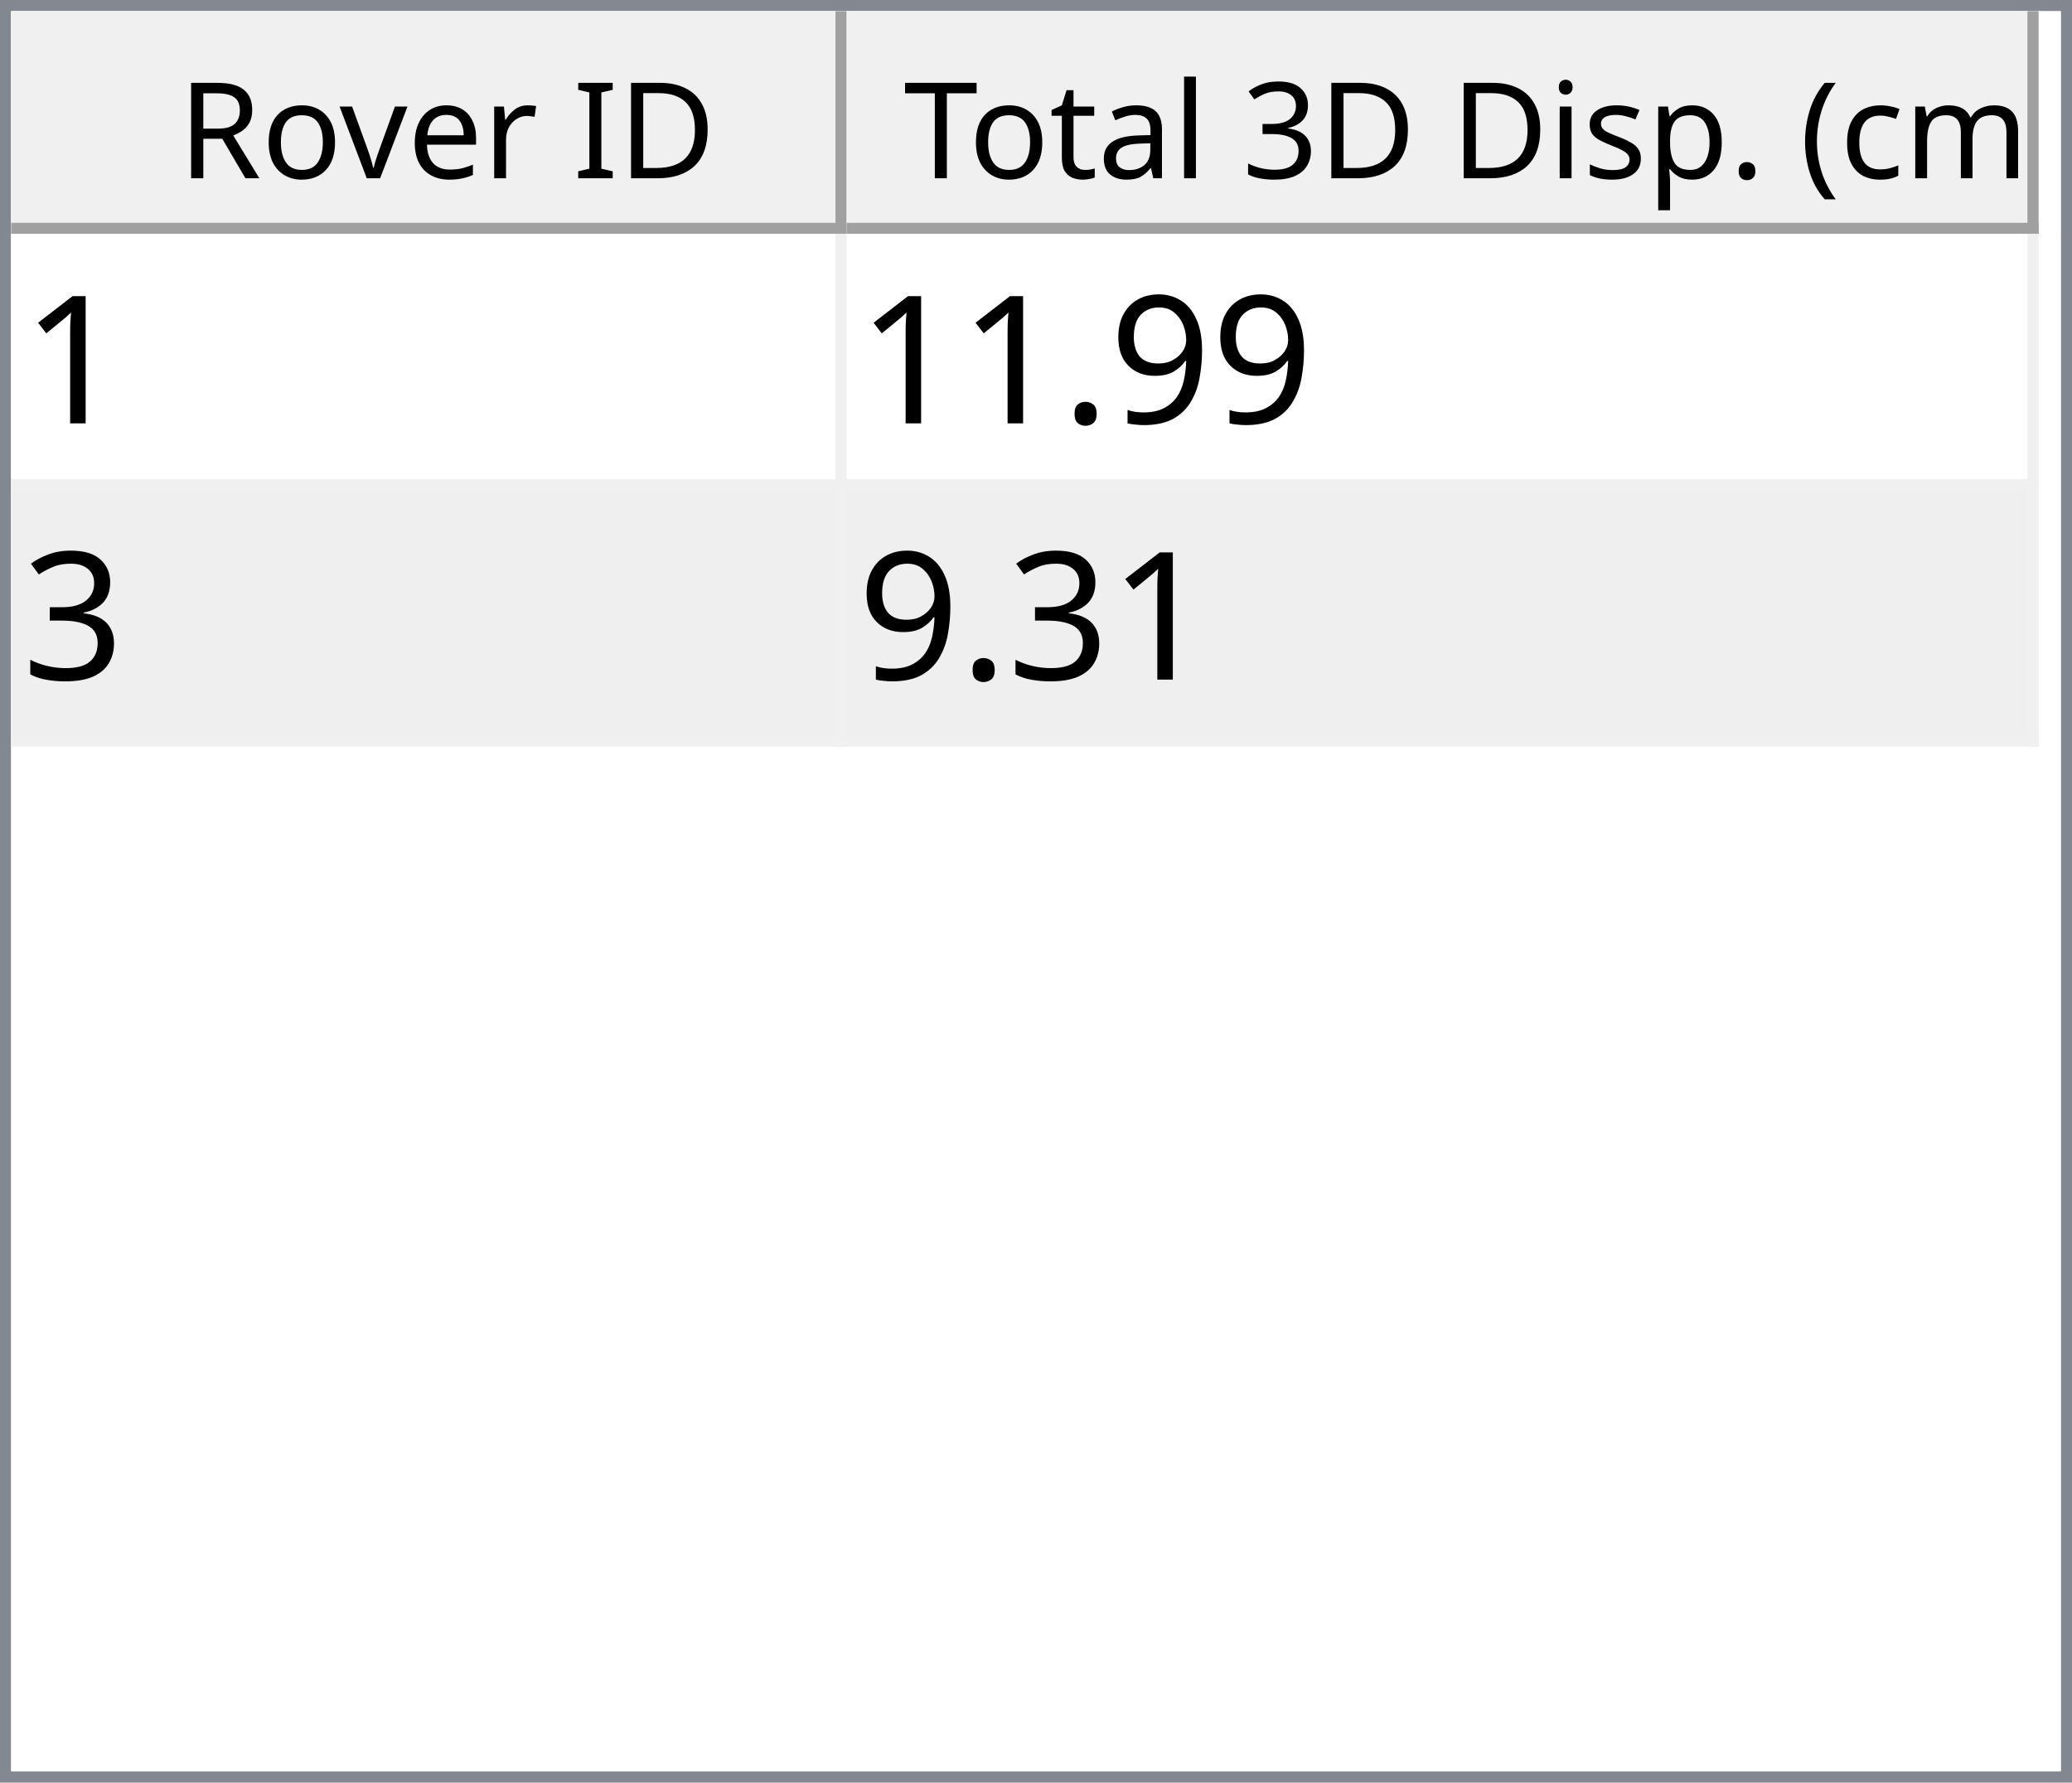
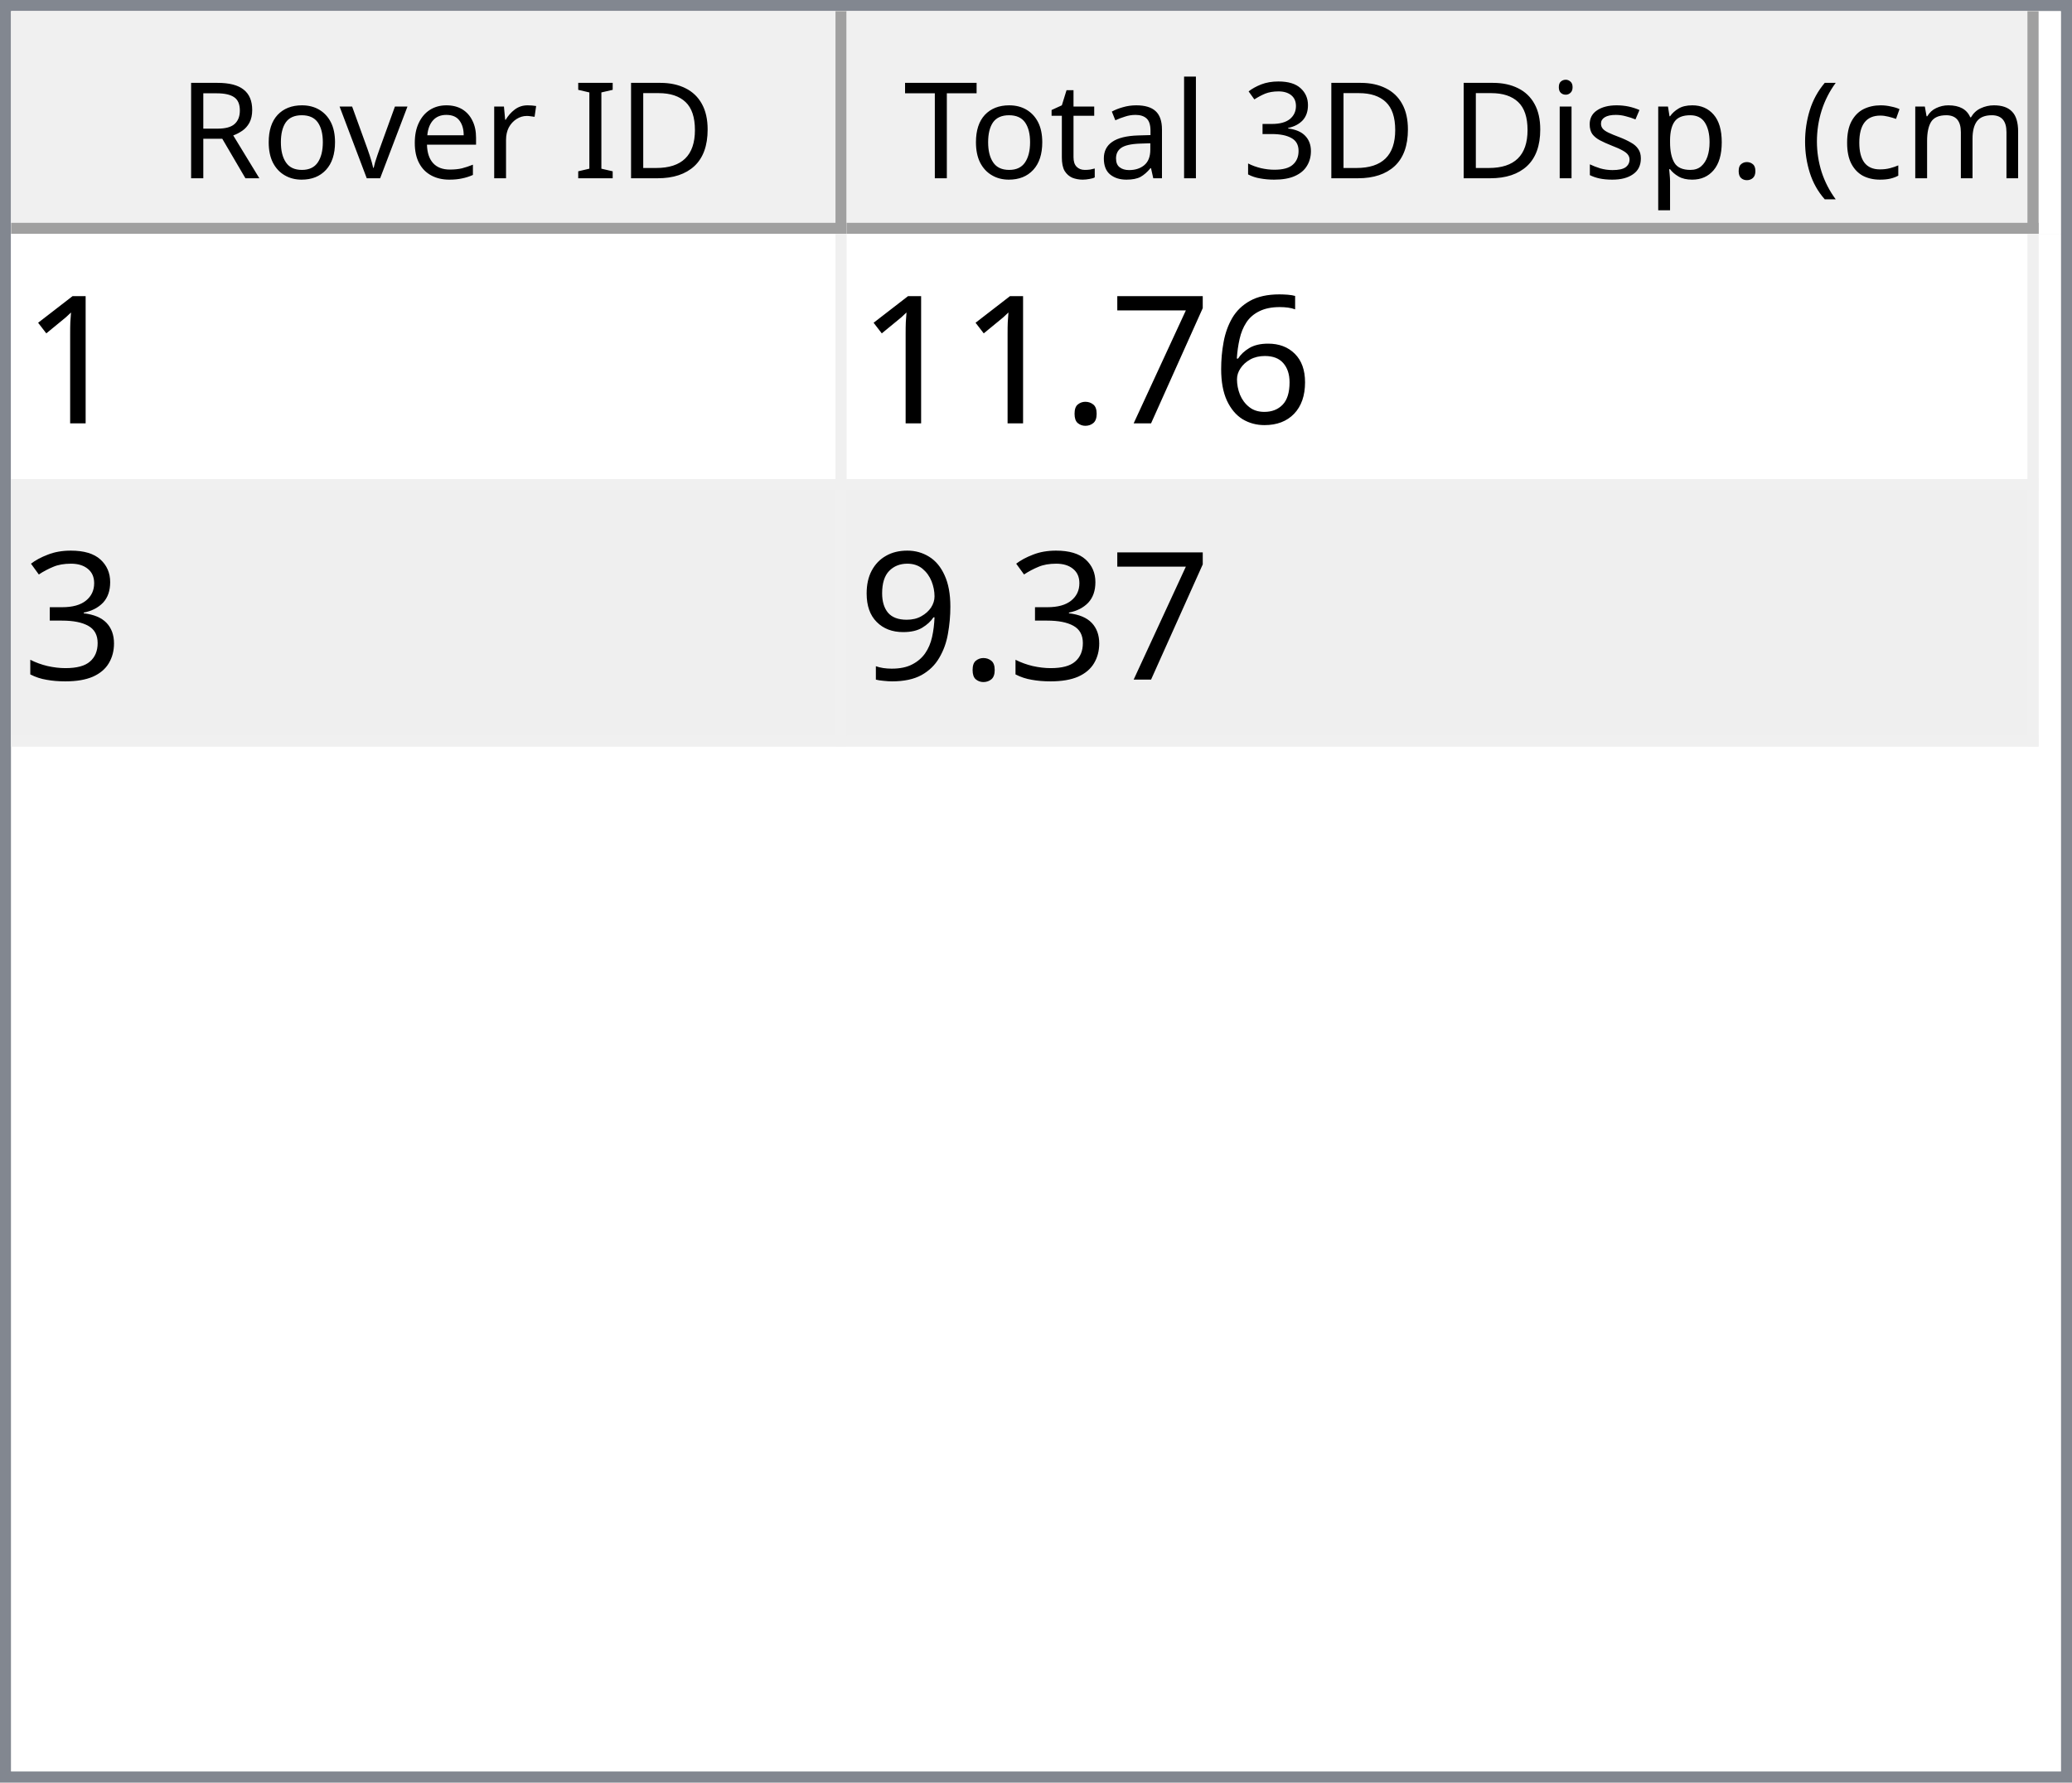
<svg xmlns="http://www.w3.org/2000/svg" style="fill-opacity:1; color-rendering:auto; color-interpolation:auto; text-rendering:auto; stroke:black; stroke-linecap:square; stroke-miterlimit:10; shape-rendering:auto; stroke-opacity:1; fill:black; stroke-dasharray:none; font-weight:normal; stroke-width:1; font-family:'Dialog'; font-style:normal; stroke-linejoin:miter; font-size:12px; stroke-dashoffset:0; image-rendering:auto;" width="186" height="160">
  <defs id="genericDefs" />
  <g>
    <defs id="defs1">
      <clipPath clipPathUnits="userSpaceOnUse" id="clipPath1">
        <path d="M0 0 L186 0 L186 160 L0 160 L0 0 Z" />
      </clipPath>
      <clipPath clipPathUnits="userSpaceOnUse" id="clipPath2">
        <path d="M0 0 L0 160 L186 160 L186 0 Z" />
      </clipPath>
      <clipPath clipPathUnits="userSpaceOnUse" id="clipPath3">
        <path d="M0 0 L0 20 L184 20 L184 0 Z" />
      </clipPath>
      <clipPath clipPathUnits="userSpaceOnUse" id="clipPath4">
        <path d="M0 0 L0 20 L75 20 L75 0 Z" />
      </clipPath>
      <clipPath clipPathUnits="userSpaceOnUse" id="clipPath5">
        <path d="M1 1 L1 19 L74 19 L74 1 Z" />
      </clipPath>
      <clipPath clipPathUnits="userSpaceOnUse" id="clipPath6">
        <path d="M0 0 L0 18 L73 18 L73 0 Z" />
      </clipPath>
      <clipPath clipPathUnits="userSpaceOnUse" id="clipPath7">
        <path d="M-0.5 -0.5 L-0.5 19.5 L74.5 19.5 L74.5 -0.5 Z" />
      </clipPath>
      <clipPath clipPathUnits="userSpaceOnUse" id="clipPath8">
        <path d="M0 0 L0 20 L107 20 L107 0 Z" />
      </clipPath>
      <clipPath clipPathUnits="userSpaceOnUse" id="clipPath9">
        <path d="M1 1 L1 19 L106 19 L106 1 Z" />
      </clipPath>
      <clipPath clipPathUnits="userSpaceOnUse" id="clipPath10">
        <path d="M0 0 L0 18 L105 18 L105 0 Z" />
      </clipPath>
      <clipPath clipPathUnits="userSpaceOnUse" id="clipPath11">
        <path d="M-0.5 -0.5 L-0.5 19.5 L106.5 19.5 L106.5 -0.5 Z" />
      </clipPath>
      <clipPath clipPathUnits="userSpaceOnUse" id="clipPath12">
        <path d="M0 0 L0 138 L184 138 L184 0 Z" />
      </clipPath>
      <clipPath clipPathUnits="userSpaceOnUse" id="clipPath13">
        <path d="M0 0 L0 46 L182 46 L182 0 Z" />
      </clipPath>
      <clipPath clipPathUnits="userSpaceOnUse" id="clipPath14">
        <path d="M-0.5 -0.5 L-0.5 45.5 L181.5 45.5 L181.5 -0.5 Z" />
      </clipPath>
      <clipPath clipPathUnits="userSpaceOnUse" id="clipPath15">
        <path d="M0 0 L0 22 L74 22 L74 0 Z" />
      </clipPath>
      <clipPath clipPathUnits="userSpaceOnUse" id="clipPath16">
        <path d="M0 0 L0 22 L106 22 L106 0 Z" />
      </clipPath>
      <font horiz-adv-x="64.551" id="font1">
        <font-face ascent="107.91" descent="25.098" units-per-em="100" style="font-style:normal; font-family:Segoe UI; font-weight:normal;" />
        <missing-glyph horiz-adv-x="64.551" d="M8.109 0 L8.109 68.266 L56.453 68.266 L56.453 0 L8.109 0 ZM15.328 7.234 L49.219 7.234 L49.219 61.031 L15.328 61.031 L15.328 7.234 Z" />
        <glyph unicode="D" horiz-adv-x="70.117" d="M9.188 0 L9.188 70.016 L28.516 70.016 Q65.531 70.016 65.531 35.891 Q65.531 19.672 55.25 9.836 Q44.969 0 27.734 0 L9.188 0 ZM17.391 62.594 L17.391 7.422 L27.828 7.422 Q41.609 7.422 49.273 14.797 Q56.938 22.172 56.938 35.688 Q56.938 62.594 28.328 62.594 L17.391 62.594 Z" />
        <glyph unicode="I" horiz-adv-x="26.611" d="M17.391 0 L9.188 0 L9.188 70.016 L17.391 70.016 L17.391 0 Z" />
        <glyph unicode=" " horiz-adv-x="27.393" d="" />
        <glyph unicode="r" horiz-adv-x="34.766" d="M34.188 41.891 Q32.078 43.5 28.125 43.5 Q23 43.5 19.555 38.672 Q16.109 33.844 16.109 25.484 L16.109 0 L8.109 0 L8.109 50 L16.109 50 L16.109 39.703 L16.312 39.703 Q18.016 44.969 21.531 47.922 Q25.047 50.875 29.391 50.875 Q32.516 50.875 34.188 50.203 L34.188 41.891 Z" />
        <glyph unicode="e" horiz-adv-x="52.295" d="M48.297 23 L12.984 23 Q13.188 14.656 17.484 10.109 Q21.781 5.562 29.297 5.562 Q37.75 5.562 44.828 11.141 L44.828 3.609 Q38.234 -1.172 27.391 -1.172 Q16.797 -1.172 10.742 5.641 Q4.688 12.453 4.688 24.812 Q4.688 36.469 11.305 43.82 Q17.922 51.172 27.734 51.172 Q37.547 51.172 42.922 44.828 Q48.297 38.484 48.297 27.203 L48.297 23 ZM40.094 29.781 Q40.047 36.719 36.75 40.578 Q33.453 44.438 27.594 44.438 Q21.922 44.438 17.969 40.383 Q14.016 36.328 13.094 29.781 L40.094 29.781 Z" />
        <glyph unicode="v" horiz-adv-x="47.9" d="M47.406 50 L27.484 0 L19.625 0 L0.688 50 L9.469 50 L22.172 13.672 Q23.578 9.672 23.922 6.688 L24.125 6.688 Q24.609 10.453 25.688 13.484 L38.969 50 L47.406 50 Z" />
        <glyph unicode="o" horiz-adv-x="58.594" d="M29 -1.172 Q17.922 -1.172 11.305 5.836 Q4.688 12.844 4.688 24.422 Q4.688 37.016 11.57 44.094 Q18.453 51.172 30.172 51.172 Q41.359 51.172 47.633 44.289 Q53.906 37.406 53.906 25.203 Q53.906 13.234 47.141 6.031 Q40.375 -1.172 29 -1.172 ZM29.594 44.438 Q21.875 44.438 17.383 39.188 Q12.891 33.938 12.891 24.703 Q12.891 15.828 17.43 10.695 Q21.969 5.562 29.594 5.562 Q37.359 5.562 41.531 10.594 Q45.703 15.625 45.703 24.906 Q45.703 34.281 41.531 39.359 Q37.359 44.438 29.594 44.438 Z" />
        <glyph unicode="R" horiz-adv-x="59.814" d="M59.375 0 L49.609 0 L37.891 19.625 Q36.281 22.359 34.766 24.289 Q33.25 26.219 31.664 27.438 Q30.078 28.656 28.25 29.219 Q26.422 29.781 24.125 29.781 L17.391 29.781 L17.391 0 L9.188 0 L9.188 70.016 L30.078 70.016 Q34.672 70.016 38.555 68.867 Q42.438 67.719 45.289 65.375 Q48.141 63.031 49.758 59.547 Q51.375 56.062 51.375 51.375 Q51.375 47.703 50.273 44.656 Q49.172 41.609 47.148 39.211 Q45.125 36.812 42.266 35.133 Q39.406 33.453 35.844 32.516 L35.844 32.328 Q37.594 31.547 38.891 30.547 Q40.188 29.547 41.359 28.18 Q42.531 26.812 43.68 25.078 Q44.828 23.344 46.234 21.047 L59.375 0 ZM17.391 62.594 L17.391 37.203 L28.516 37.203 Q31.594 37.203 34.203 38.133 Q36.812 39.062 38.719 40.797 Q40.625 42.531 41.703 45.047 Q42.781 47.562 42.781 50.688 Q42.781 56.297 39.141 59.445 Q35.5 62.594 28.609 62.594 L17.391 62.594 Z" />
        <glyph unicode=")" horiz-adv-x="30.176" d="M8.297 -15.922 L1.172 -15.922 Q16.406 2.344 16.406 26.812 Q16.406 51.469 1.078 70.016 L8.297 70.016 Q23.531 52.156 23.531 26.703 Q23.531 1.375 8.297 -15.922 Z" />
        <glyph unicode="m" horiz-adv-x="86.133" d="M79.109 0 L71.094 0 L71.094 28.719 Q71.094 37.016 68.531 40.727 Q65.969 44.438 59.906 44.438 Q54.781 44.438 51.195 39.75 Q47.609 35.062 47.609 28.516 L47.609 0 L39.594 0 L39.594 29.688 Q39.594 44.438 28.219 44.438 Q22.953 44.438 19.531 40.016 Q16.109 35.594 16.109 28.516 L16.109 0 L8.109 0 L8.109 50 L16.109 50 L16.109 42.094 L16.312 42.094 Q21.625 51.172 31.844 51.172 Q36.969 51.172 40.773 48.312 Q44.578 45.453 46 40.828 Q51.562 51.172 62.594 51.172 Q79.109 51.172 79.109 30.812 L79.109 0 Z" />
        <glyph unicode="c" horiz-adv-x="46.191" d="M42.188 2.297 Q36.422 -1.172 28.516 -1.172 Q17.828 -1.172 11.258 5.789 Q4.688 12.75 4.688 23.828 Q4.688 36.188 11.766 43.68 Q18.844 51.172 30.672 51.172 Q37.25 51.172 42.281 48.734 L42.281 40.531 Q36.719 44.438 30.375 44.438 Q22.703 44.438 17.797 38.945 Q12.891 33.453 12.891 24.516 Q12.891 15.719 17.508 10.641 Q22.125 5.562 29.891 5.562 Q36.422 5.562 42.188 9.906 L42.188 2.297 Z" />
        <glyph unicode="(" horiz-adv-x="30.176" d="M29.109 -15.922 L21.969 -15.922 Q6.844 1.375 6.844 26.703 Q6.844 52.156 21.969 70.016 L29.203 70.016 Q13.875 51.469 13.875 26.812 Q13.875 2.344 29.109 -15.922 Z" />
        <glyph unicode="." horiz-adv-x="21.68" d="M10.891 -1.078 Q8.641 -1.078 7.055 0.539 Q5.469 2.156 5.469 4.391 Q5.469 6.641 7.055 8.273 Q8.641 9.906 10.891 9.906 Q13.188 9.906 14.797 8.273 Q16.406 6.641 16.406 4.391 Q16.406 2.156 14.797 0.539 Q13.188 -1.078 10.891 -1.078 Z" />
        <glyph unicode="p" horiz-adv-x="58.789" d="M16.312 7.234 L16.109 7.234 L16.109 -23 L8.109 -23 L8.109 50 L16.109 50 L16.109 41.219 L16.312 41.219 Q22.219 51.172 33.594 51.172 Q43.266 51.172 48.688 44.461 Q54.109 37.75 54.109 26.469 Q54.109 13.922 48 6.375 Q41.891 -1.172 31.297 -1.172 Q21.578 -1.172 16.312 7.234 ZM16.109 27.391 L16.109 20.406 Q16.109 14.203 20.141 9.883 Q24.172 5.562 30.375 5.562 Q37.641 5.562 41.773 11.133 Q45.906 16.703 45.906 26.609 Q45.906 34.969 42.047 39.703 Q38.188 44.438 31.594 44.438 Q24.609 44.438 20.359 39.578 Q16.109 34.719 16.109 27.391 Z" />
        <glyph unicode="s" horiz-adv-x="42.432" d="M5.078 1.812 L5.078 10.406 Q11.625 5.562 19.484 5.562 Q30.031 5.562 30.031 12.594 Q30.031 14.594 29.125 15.992 Q28.219 17.391 26.68 18.461 Q25.141 19.531 23.07 20.383 Q21 21.234 18.609 22.172 Q15.281 23.484 12.766 24.828 Q10.25 26.172 8.57 27.859 Q6.891 29.547 6.031 31.695 Q5.172 33.844 5.172 36.719 Q5.172 40.234 6.789 42.945 Q8.406 45.656 11.086 47.484 Q13.766 49.312 17.211 50.242 Q20.656 51.172 24.312 51.172 Q30.812 51.172 35.938 48.922 L35.938 40.828 Q30.422 44.438 23.25 44.438 Q21 44.438 19.195 43.922 Q17.391 43.406 16.094 42.477 Q14.797 41.547 14.086 40.258 Q13.375 38.969 13.375 37.406 Q13.375 35.453 14.086 34.133 Q14.797 32.812 16.164 31.789 Q17.531 30.766 19.484 29.938 Q21.438 29.109 23.922 28.125 Q27.25 26.859 29.883 25.516 Q32.516 24.172 34.375 22.484 Q36.234 20.797 37.234 18.602 Q38.234 16.406 38.234 13.375 Q38.234 9.672 36.602 6.938 Q34.969 4.203 32.234 2.398 Q29.5 0.594 25.93 -0.289 Q22.359 -1.172 18.453 -1.172 Q10.75 -1.172 5.078 1.812 Z" />
        <glyph unicode="i" horiz-adv-x="24.219" d="M12.203 62.703 Q10.062 62.703 8.547 64.164 Q7.031 65.625 7.031 67.875 Q7.031 70.125 8.547 71.609 Q10.062 73.094 12.203 73.094 Q14.406 73.094 15.945 71.609 Q17.484 70.125 17.484 67.875 Q17.484 65.719 15.945 64.211 Q14.406 62.703 12.203 62.703 ZM16.109 0 L8.109 0 L8.109 50 L16.109 50 L16.109 0 Z" />
        <glyph unicode="3" horiz-adv-x="53.906" d="M46.531 19.828 Q46.531 15.094 44.75 11.211 Q42.969 7.328 39.719 4.57 Q36.469 1.812 31.93 0.297 Q27.391 -1.219 21.922 -1.219 Q11.922 -1.219 6 2.594 L6 11.188 Q13.094 5.609 22.219 5.609 Q25.875 5.609 28.828 6.539 Q31.781 7.469 33.906 9.227 Q36.031 10.984 37.18 13.477 Q38.328 15.969 38.328 19.094 Q38.328 32.812 18.797 32.812 L12.984 32.812 L12.984 39.594 L18.5 39.594 Q35.797 39.594 35.797 52.484 Q35.797 64.406 22.609 64.406 Q15.188 64.406 8.688 59.422 L8.688 67.188 Q15.375 71.188 24.609 71.188 Q29 71.188 32.57 69.969 Q36.141 68.75 38.68 66.555 Q41.219 64.359 42.609 61.281 Q44 58.203 44 54.5 Q44 40.672 30.031 36.719 L30.031 36.531 Q33.594 36.141 36.625 34.797 Q39.656 33.453 41.852 31.305 Q44.047 29.156 45.289 26.25 Q46.531 23.344 46.531 19.828 Z" />
        <glyph unicode="l" horiz-adv-x="24.219" d="M16.109 0 L8.109 0 L8.109 74.031 L16.109 74.031 L16.109 0 Z" />
        <glyph unicode="a" horiz-adv-x="50.879" d="M43.891 0 L35.891 0 L35.891 7.812 L35.688 7.812 Q30.469 -1.172 20.312 -1.172 Q12.844 -1.172 8.617 2.781 Q4.391 6.734 4.391 13.281 Q4.391 27.297 20.906 29.594 L35.891 31.688 Q35.891 44.438 25.594 44.438 Q16.547 44.438 9.281 38.281 L9.281 46.484 Q16.656 51.172 26.266 51.172 Q43.891 51.172 43.891 32.516 L43.891 0 ZM35.891 25.297 L23.828 23.641 Q18.266 22.859 15.43 20.875 Q12.594 18.891 12.594 13.875 Q12.594 10.203 15.211 7.883 Q17.828 5.562 22.172 5.562 Q28.125 5.562 32.008 9.742 Q35.891 13.922 35.891 20.312 L35.891 25.297 Z" />
        <glyph unicode="t" horiz-adv-x="33.887" d="M31.297 0.484 Q28.469 -1.078 23.828 -1.078 Q10.688 -1.078 10.688 13.578 L10.688 43.172 L2.094 43.172 L2.094 50 L10.688 50 L10.688 62.203 L18.703 64.797 L18.703 50 L31.297 50 L31.297 43.172 L18.703 43.172 L18.703 14.984 Q18.703 9.969 20.414 7.82 Q22.125 5.672 26.078 5.672 Q29.109 5.672 31.297 7.328 L31.297 0.484 Z" />
        <glyph unicode="T" horiz-adv-x="52.393" d="M50.594 62.594 L30.375 62.594 L30.375 0 L22.172 0 L22.172 62.594 L2 62.594 L2 70.016 L50.594 70.016 L50.594 62.594 Z" />
      </font>
      <font horiz-adv-x="75.0" id="font2">
        <font-face ascent="100.537" descent="21.973" units-per-em="100" style="font-style:normal; font-family:sans-serif; font-weight:normal;" />
        <missing-glyph horiz-adv-x="75.0" d="M12.5 0 L12.5 62.5 L62.5 62.5 L62.5 0 L12.5 0 ZM14.062 1.562 L60.938 1.562 L60.938 60.938 L14.062 60.938 L14.062 1.562 Z" />
        <glyph unicode="1" horiz-adv-x="55.615" d="M37.25 0 L28.469 0 L28.469 56 Q25.297 52.984 20.141 49.953 Q14.984 46.922 10.891 45.406 L10.891 53.906 Q18.266 57.375 23.781 62.305 Q29.297 67.234 31.594 71.875 L37.25 71.875 L37.25 0 Z" />
-         <glyph unicode="9" horiz-adv-x="55.615" d="M5.469 16.547 L13.922 17.328 Q14.984 11.375 18.016 8.688 Q21.047 6 25.781 6 Q29.828 6 32.883 7.859 Q35.938 9.719 37.891 12.82 Q39.844 15.922 41.164 21.195 Q42.484 26.469 42.484 31.938 Q42.484 32.516 42.438 33.688 Q39.797 29.5 35.234 26.883 Q30.672 24.266 25.344 24.266 Q16.453 24.266 10.305 30.711 Q4.156 37.156 4.156 47.703 Q4.156 58.594 10.578 65.234 Q17 71.875 26.656 71.875 Q33.641 71.875 39.43 68.117 Q45.219 64.359 48.219 57.398 Q51.219 50.438 51.219 37.25 Q51.219 23.531 48.242 15.406 Q45.266 7.281 39.383 3.031 Q33.5 -1.219 25.594 -1.219 Q17.188 -1.219 11.867 3.445 Q6.547 8.109 5.469 16.547 ZM41.453 48.141 Q41.453 55.719 37.43 60.156 Q33.406 64.594 27.734 64.594 Q21.875 64.594 17.531 59.812 Q13.188 55.031 13.188 47.406 Q13.188 40.578 17.312 36.305 Q21.438 32.031 27.484 32.031 Q33.594 32.031 37.523 36.305 Q41.453 40.578 41.453 48.141 Z" />
+         <glyph unicode="6" horiz-adv-x="55.615" d="M49.75 54.047 L41.016 53.375 Q39.844 58.547 37.703 60.891 Q34.125 64.656 28.906 64.656 Q24.703 64.656 21.531 62.312 Q17.391 59.281 14.992 53.469 Q12.594 47.656 12.5 36.922 Q15.672 41.75 20.266 44.094 Q24.859 46.438 29.891 46.438 Q38.672 46.438 44.852 39.969 Q51.031 33.5 51.031 23.25 Q51.031 16.5 48.125 10.719 Q45.219 4.938 40.141 1.859 Q35.062 -1.219 28.609 -1.219 Q17.625 -1.219 10.695 6.859 Q3.766 14.938 3.766 33.5 Q3.766 54.25 11.422 63.672 Q18.109 71.875 29.438 71.875 Q37.891 71.875 43.289 67.141 Q48.688 62.406 49.75 54.047 ZM13.875 23.188 Q13.875 18.656 15.797 14.508 Q17.719 10.359 21.188 8.18 Q24.656 6 28.469 6 Q34.031 6 38.039 10.492 Q42.047 14.984 42.047 22.703 Q42.047 30.125 38.086 34.398 Q34.125 38.672 28.125 38.672 Q22.172 38.672 18.023 34.398 Q13.875 30.125 13.875 23.188 Z" />
+         <glyph unicode="7" horiz-adv-x="55.615" d="M4.734 62.203 L4.734 70.656 L51.078 70.656 L51.078 63.812 Q44.234 56.547 37.523 44.484 Q30.812 32.422 27.156 19.672 Q24.516 10.688 23.781 0 L14.75 0 Q14.891 8.453 18.062 20.414 Q21.234 32.375 27.172 43.484 Q33.109 54.594 39.797 62.203 L4.734 62.203 Z" />
        <glyph unicode="." horiz-adv-x="27.783" d="M9.078 0 L9.078 10.016 L19.094 10.016 L19.094 0 L9.078 0 Z" />
        <glyph unicode="3" horiz-adv-x="55.615" d="M4.203 18.891 L12.984 20.062 Q14.5 12.594 18.141 9.297 Q21.781 6 27 6 Q33.203 6 37.477 10.297 Q41.75 14.594 41.75 20.953 Q41.75 27 37.797 30.93 Q33.844 34.859 27.734 34.859 Q25.25 34.859 21.531 33.891 L22.516 41.609 Q23.391 41.5 23.922 41.5 Q29.547 41.5 34.039 44.43 Q38.531 47.359 38.531 53.469 Q38.531 58.297 35.258 61.477 Q31.984 64.656 26.812 64.656 Q21.688 64.656 18.266 61.43 Q14.844 58.203 13.875 51.766 L5.078 53.328 Q6.688 62.156 12.398 67.016 Q18.109 71.875 26.609 71.875 Q32.469 71.875 37.398 69.359 Q42.328 66.844 44.945 62.5 Q47.562 58.156 47.562 53.266 Q47.562 48.641 45.07 44.828 Q42.578 41.016 37.703 38.766 Q44.047 37.312 47.562 32.695 Q51.078 28.078 51.078 21.141 Q51.078 11.766 44.242 5.25 Q37.406 -1.266 26.953 -1.266 Q17.531 -1.266 11.305 4.352 Q5.078 9.969 4.203 18.891 Z" />
+         <glyph unicode="9" horiz-adv-x="55.615" d="M5.469 16.547 L13.922 17.328 Q14.984 11.375 18.016 8.688 Q21.047 6 25.781 6 Q29.828 6 32.883 7.859 Q35.938 9.719 37.891 12.82 Q39.844 15.922 41.164 21.195 Q42.484 26.469 42.484 31.938 Q42.484 32.516 42.438 33.688 Q39.797 29.5 35.234 26.883 Q30.672 24.266 25.344 24.266 Q16.453 24.266 10.305 30.711 Q4.156 37.156 4.156 47.703 Q4.156 58.594 10.578 65.234 Q17 71.875 26.656 71.875 Q33.641 71.875 39.43 68.117 Q45.219 64.359 48.219 57.398 Q51.219 50.438 51.219 37.25 Q51.219 23.531 48.242 15.406 Q45.266 7.281 39.383 3.031 Q33.5 -1.219 25.594 -1.219 Q17.188 -1.219 11.867 3.445 Q6.547 8.109 5.469 16.547 ZM41.453 48.141 Q41.453 55.719 37.43 60.156 Q33.406 64.594 27.734 64.594 Q21.875 64.594 17.531 59.812 Q13.188 55.031 13.188 47.406 Q13.188 40.578 17.312 36.305 Q21.438 32.031 27.484 32.031 Q33.594 32.031 37.523 36.305 Q41.453 40.578 41.453 48.141 Z" />
      </font>
    </defs>
    <g style="fill:white; stroke:white;">
      <rect x="0" y="0" width="186" style="clip-path:url(#clipPath1); stroke:none;" height="160" />
    </g>
    <g style="fill:white; text-rendering:optimizeSpeed; color-rendering:optimizeSpeed; image-rendering:optimizeSpeed; shape-rendering:crispEdges; stroke:white; color-interpolation:sRGB;">
      <rect x="0" width="186" height="160" y="0" style="stroke:none;" />
      <path style="stroke:none;" d="M0 160 L186 160 L186 0 L0 0 Z" />
    </g>
    <g style="fill:rgb(240,240,240); font-family:'Segoe UI'; stroke:rgb(240,240,240);">
      <rect x="0" y="0" width="186" style="clip-path:url(#clipPath2); stroke:none;" height="160" />
    </g>
    <g style="fill:rgb(130,135,144); font-family:'Segoe UI'; stroke:rgb(130,135,144);">
      <path d="M0 0 L186 0 L186 160 L0 160 L0 0 ZM1 1 L185 1 L185 159 L1 159 L1 1 Z" style="fill-rule:evenodd; clip-path:url(#clipPath2); stroke:none;" />
    </g>
    <g style="fill:white; font-family:'Segoe UI'; stroke:white;" transform="translate(1,1)">
      <rect x="0" y="0" width="184" style="clip-path:url(#clipPath3); stroke:none;" height="20" />
    </g>
    <g style="fill:rgb(240,240,240); font-family:'Segoe UI'; stroke:rgb(240,240,240);" transform="translate(1,1)">
      <rect x="0" y="0" width="75" style="clip-path:url(#clipPath4); stroke:none;" height="20" />
    </g>
    <g style="font-family:'Segoe UI';" transform="translate(2,2)">
      <text x="14" xml:space="preserve" y="14" style="clip-path:url(#clipPath6); stroke:none;">Rover ID</text>
    </g>
    <g style="fill:rgb(160,160,160); font-family:'Segoe UI'; stroke:rgb(160,160,160); stroke-linejoin:bevel;" transform="translate(1.5,1.5)">
      <line x1="74" x2="74" y1="0" style="fill:none; clip-path:url(#clipPath7);" y2="19" />
    </g>
    <g style="fill:rgb(160,160,160); font-family:'Segoe UI'; stroke:rgb(160,160,160); stroke-linejoin:bevel;" transform="matrix(1,0,0,1,1,1) translate(0.5,0.5)">
      <line x1="0" x2="74" y1="19" style="fill:none; clip-path:url(#clipPath7);" y2="19" />
    </g>
    <g style="fill:rgb(240,240,240); font-family:'Segoe UI'; stroke:rgb(240,240,240);" transform="translate(76,1)">
      <rect x="0" y="0" width="107" style="clip-path:url(#clipPath8); stroke:none;" height="20" />
    </g>
    <g style="font-family:'Segoe UI';" transform="translate(77,2)">
      <text x="1" xml:space="preserve" y="14" style="clip-path:url(#clipPath10); stroke:none;"> Total 3D Disp. (cm)</text>
    </g>
    <g style="fill:rgb(160,160,160); font-family:'Segoe UI'; stroke:rgb(160,160,160); stroke-linejoin:bevel;" transform="translate(76.5,1.5)">
      <line x1="106" x2="106" y1="0" style="fill:none; clip-path:url(#clipPath11);" y2="19" />
    </g>
    <g style="fill:rgb(160,160,160); font-family:'Segoe UI'; stroke:rgb(160,160,160); stroke-linejoin:bevel;" transform="matrix(1,0,0,1,76,1) translate(0.5,0.5)">
      <line x1="0" x2="106" y1="19" style="fill:none; clip-path:url(#clipPath11);" y2="19" />
    </g>
    <g style="fill:white; font-family:'Segoe UI'; stroke:white;" transform="translate(1,21)">
      <rect x="0" y="0" width="184" style="clip-path:url(#clipPath12); stroke:none;" height="138" />
    </g>
    <g style="fill:rgb(240,240,240); font-size:16px; font-family:sans-serif; stroke:rgb(240,240,240);" transform="translate(1,21)">
      <rect x="0" y="0" width="182" style="clip-path:url(#clipPath13); stroke:none;" height="46" />
      <line transform="translate(0.5,0.5)" x1="0" x2="181" y1="22" style="clip-path:url(#clipPath14); fill:none; stroke-linejoin:bevel;" y2="22" />
    </g>
    <g transform="matrix(1,0,0,1,1,21) translate(0.5,0.5)" style="fill:rgb(240,240,240); font-size:16px; font-family:sans-serif; stroke:rgb(240,240,240); stroke-linejoin:bevel;">
      <line x1="0" x2="181" y1="45" style="fill:none; clip-path:url(#clipPath14);" y2="45" />
    </g>
    <g transform="matrix(1,0,0,1,1,21) translate(0.5,0.5)" style="fill:rgb(240,240,240); font-size:16px; font-family:sans-serif; stroke:rgb(240,240,240); stroke-linejoin:bevel;">
      <line x1="74" x2="74" y1="0" style="fill:none; clip-path:url(#clipPath14);" y2="45" />
    </g>
    <g transform="matrix(1,0,0,1,1,21) translate(0.5,0.5)" style="fill:rgb(240,240,240); font-size:16px; font-family:sans-serif; stroke:rgb(240,240,240); stroke-linejoin:bevel;">
      <line x1="181" x2="181" y1="0" style="fill:none; clip-path:url(#clipPath14);" y2="45" />
    </g>
    <g style="fill:white; font-size:16px; font-family:sans-serif; stroke:white;" transform="matrix(1,0,0,1,1,21)">
      <rect x="0" y="0" width="74" style="clip-path:url(#clipPath15); stroke:none;" height="22" />
      <text x="1" y="17" style="fill:black; clip-path:url(#clipPath15); stroke:none;" xml:space="preserve">1</text>
    </g>
    <g style="fill:white; font-size:16px; font-family:sans-serif; stroke:white;" transform="matrix(1,0,0,1,1,21) translate(75,0)">
      <rect x="0" y="0" width="106" style="clip-path:url(#clipPath16); stroke:none;" height="22" />
-       <text x="1" y="17" style="fill:black; clip-path:url(#clipPath16); stroke:none;" xml:space="preserve">11.99</text>
+       <text x="1" y="17" style="fill:black; clip-path:url(#clipPath16); stroke:none;" xml:space="preserve">11.76</text>
    </g>
    <g style="fill:rgb(239,239,239); font-size:16px; font-family:sans-serif; stroke:rgb(239,239,239);" transform="matrix(1,0,0,1,1,21) translate(0,23)">
      <rect x="0" y="0" width="74" style="clip-path:url(#clipPath15); stroke:none;" height="22" />
      <text x="1" y="17" style="fill:black; clip-path:url(#clipPath15); stroke:none;" xml:space="preserve">3</text>
    </g>
    <g style="fill:rgb(239,239,239); font-size:16px; font-family:sans-serif; stroke:rgb(239,239,239);" transform="matrix(1,0,0,1,1,21) translate(75,23)">
      <rect x="0" y="0" width="106" style="clip-path:url(#clipPath16); stroke:none;" height="22" />
-       <text x="1" y="17" style="fill:black; clip-path:url(#clipPath16); stroke:none;" xml:space="preserve">9.31</text>
+       <text x="1" y="17" style="fill:black; clip-path:url(#clipPath16); stroke:none;" xml:space="preserve">9.37</text>
    </g>
  </g>
</svg>
